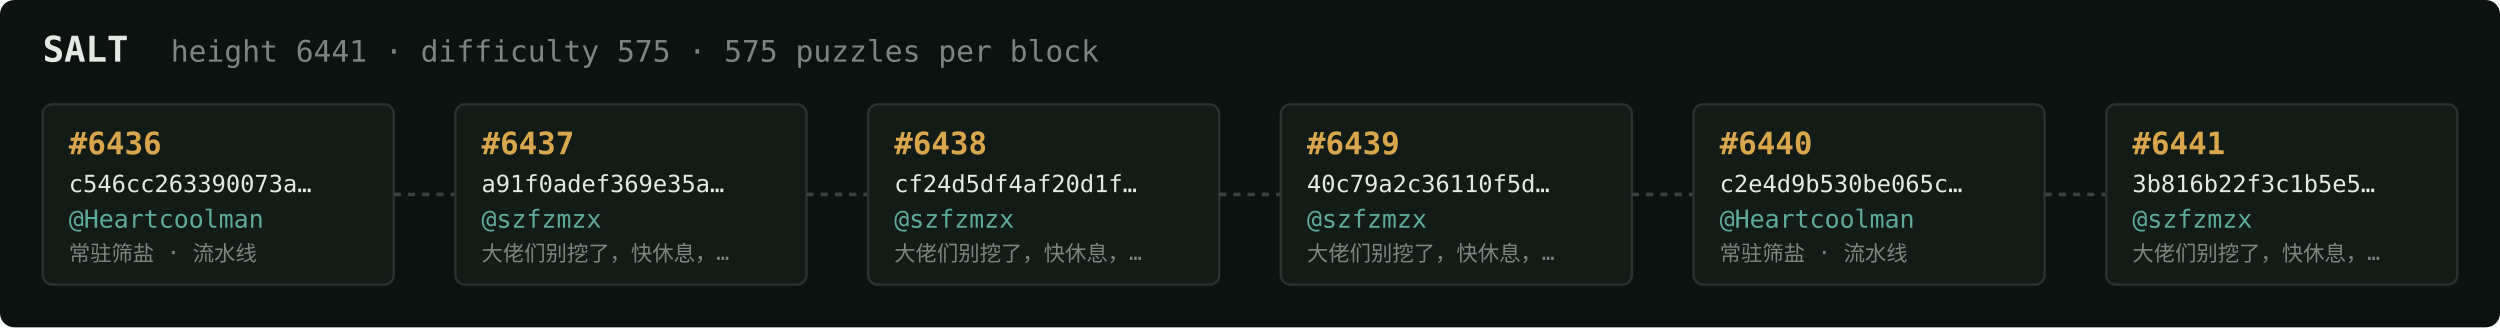
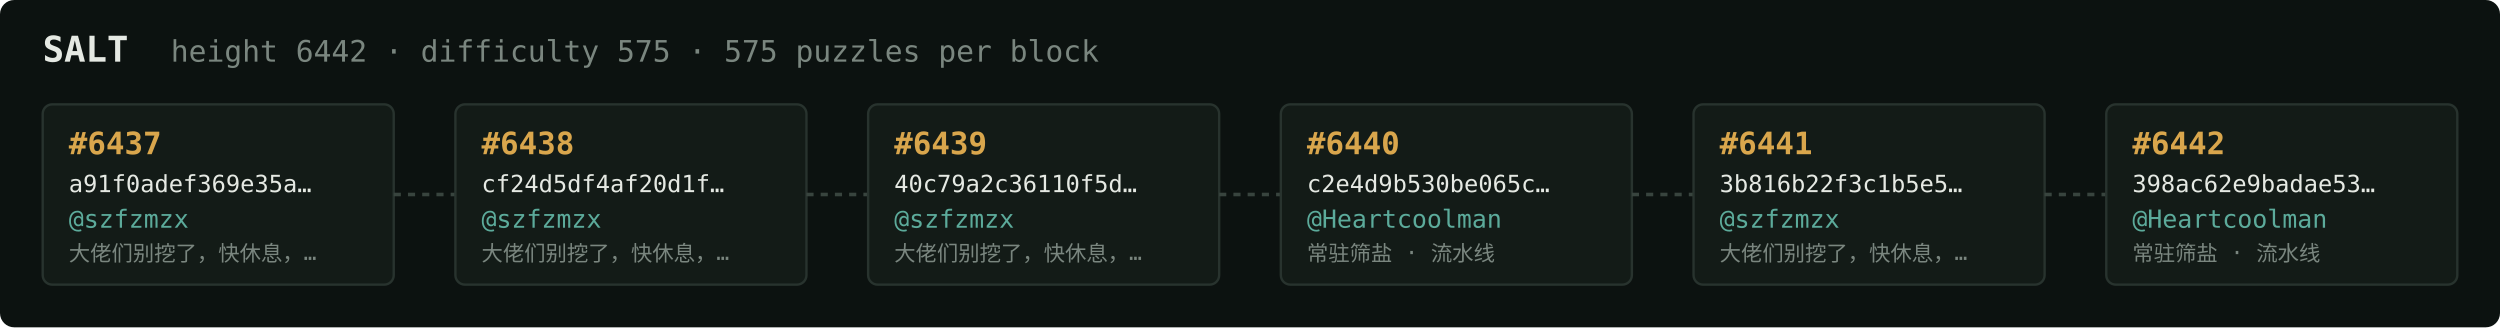
<svg xmlns="http://www.w3.org/2000/svg" width="1054" height="138" viewBox="0 0 1054 138" font-family="ui-monospace,SFMono-Regular,Menlo,monospace">
  <rect fill="#0c1210" width="1054" height="138" rx="6" />
  <text x="18" y="26" fill="#e5e9e3" font-size="15" font-weight="700">SALT</text>
-   <text x="72" y="26" fill="#7a867f" font-size="12.5">height 6441 · difficulty 575 · 575 puzzles per block</text>
+   <text x="72" y="26" fill="#7a867f" font-size="12.5">height 6442 · difficulty 575 · 575 puzzles per block</text>
  <rect x="18" y="44" width="148" height="76" rx="4" fill="#131b17" stroke="#28332e" stroke-width="1" />
-   <text x="29" y="65" fill="#d9a64c" font-size="13" font-weight="700">#6436</text>
-   <text x="29" y="81" fill="#e5e9e3" font-size="10">c546cc263390073a…</text>
-   <text x="29" y="96" fill="#5cab9b" font-size="10.5">@Heartcoolman</text>
-   <text x="29" y="110" fill="#7a867f" font-size="9">常驻筛盐 · 流水线</text>
+   <text x="29" y="65" fill="#d9a64c" font-size="13" font-weight="700">#6437</text>
+   <text x="29" y="81" fill="#e5e9e3" font-size="10">a91f0adef369e35a…</text>
+   <text x="29" y="96" fill="#5cab9b" font-size="10.5">@szfzmzx</text>
+   <text x="29" y="110" fill="#7a867f" font-size="9">大佬们别挖了，快休息，…</text>
  <line x1="166" y1="82.0" x2="192" y2="82.0" stroke="#38443e" stroke-width="1.5" stroke-dasharray="3 3" />
  <rect x="192" y="44" width="148" height="76" rx="4" fill="#131b17" stroke="#28332e" stroke-width="1" />
-   <text x="203" y="65" fill="#d9a64c" font-size="13" font-weight="700">#6437</text>
-   <text x="203" y="81" fill="#e5e9e3" font-size="10">a91f0adef369e35a…</text>
+   <text x="203" y="65" fill="#d9a64c" font-size="13" font-weight="700">#6438</text>
+   <text x="203" y="81" fill="#e5e9e3" font-size="10">cf24d5df4af20d1f…</text>
  <text x="203" y="96" fill="#5cab9b" font-size="10.5">@szfzmzx</text>
  <text x="203" y="110" fill="#7a867f" font-size="9">大佬们别挖了，快休息，…</text>
  <line x1="340" y1="82.0" x2="366" y2="82.0" stroke="#38443e" stroke-width="1.5" stroke-dasharray="3 3" />
  <rect x="366" y="44" width="148" height="76" rx="4" fill="#131b17" stroke="#28332e" stroke-width="1" />
-   <text x="377" y="65" fill="#d9a64c" font-size="13" font-weight="700">#6438</text>
-   <text x="377" y="81" fill="#e5e9e3" font-size="10">cf24d5df4af20d1f…</text>
+   <text x="377" y="65" fill="#d9a64c" font-size="13" font-weight="700">#6439</text>
+   <text x="377" y="81" fill="#e5e9e3" font-size="10">40c79a2c36110f5d…</text>
  <text x="377" y="96" fill="#5cab9b" font-size="10.5">@szfzmzx</text>
  <text x="377" y="110" fill="#7a867f" font-size="9">大佬们别挖了，快休息，…</text>
  <line x1="514" y1="82.0" x2="540" y2="82.0" stroke="#38443e" stroke-width="1.5" stroke-dasharray="3 3" />
  <rect x="540" y="44" width="148" height="76" rx="4" fill="#131b17" stroke="#28332e" stroke-width="1" />
-   <text x="551" y="65" fill="#d9a64c" font-size="13" font-weight="700">#6439</text>
-   <text x="551" y="81" fill="#e5e9e3" font-size="10">40c79a2c36110f5d…</text>
-   <text x="551" y="96" fill="#5cab9b" font-size="10.5">@szfzmzx</text>
-   <text x="551" y="110" fill="#7a867f" font-size="9">大佬们别挖了，快休息，…</text>
+   <text x="551" y="65" fill="#d9a64c" font-size="13" font-weight="700">#6440</text>
+   <text x="551" y="81" fill="#e5e9e3" font-size="10">c2e4d9b530be065c…</text>
+   <text x="551" y="96" fill="#5cab9b" font-size="10.5">@Heartcoolman</text>
+   <text x="551" y="110" fill="#7a867f" font-size="9">常驻筛盐 · 流水线</text>
  <line x1="688" y1="82.0" x2="714" y2="82.0" stroke="#38443e" stroke-width="1.5" stroke-dasharray="3 3" />
  <rect x="714" y="44" width="148" height="76" rx="4" fill="#131b17" stroke="#28332e" stroke-width="1" />
-   <text x="725" y="65" fill="#d9a64c" font-size="13" font-weight="700">#6440</text>
-   <text x="725" y="81" fill="#e5e9e3" font-size="10">c2e4d9b530be065c…</text>
-   <text x="725" y="96" fill="#5cab9b" font-size="10.5">@Heartcoolman</text>
-   <text x="725" y="110" fill="#7a867f" font-size="9">常驻筛盐 · 流水线</text>
+   <text x="725" y="65" fill="#d9a64c" font-size="13" font-weight="700">#6441</text>
+   <text x="725" y="81" fill="#e5e9e3" font-size="10">3b816b22f3c1b5e5…</text>
+   <text x="725" y="96" fill="#5cab9b" font-size="10.5">@szfzmzx</text>
+   <text x="725" y="110" fill="#7a867f" font-size="9">大佬们别挖了，快休息，…</text>
  <line x1="862" y1="82.0" x2="888" y2="82.0" stroke="#38443e" stroke-width="1.5" stroke-dasharray="3 3" />
  <rect x="888" y="44" width="148" height="76" rx="4" fill="#131b17" stroke="#28332e" stroke-width="1" />
-   <text x="899" y="65" fill="#d9a64c" font-size="13" font-weight="700">#6441</text>
-   <text x="899" y="81" fill="#e5e9e3" font-size="10">3b816b22f3c1b5e5…</text>
-   <text x="899" y="96" fill="#5cab9b" font-size="10.5">@szfzmzx</text>
-   <text x="899" y="110" fill="#7a867f" font-size="9">大佬们别挖了，快休息，…</text>
+   <text x="899" y="65" fill="#d9a64c" font-size="13" font-weight="700">#6442</text>
+   <text x="899" y="81" fill="#e5e9e3" font-size="10">398ac62e9badae53…</text>
+   <text x="899" y="96" fill="#5cab9b" font-size="10.5">@Heartcoolman</text>
+   <text x="899" y="110" fill="#7a867f" font-size="9">常驻筛盐 · 流水线</text>
</svg>
